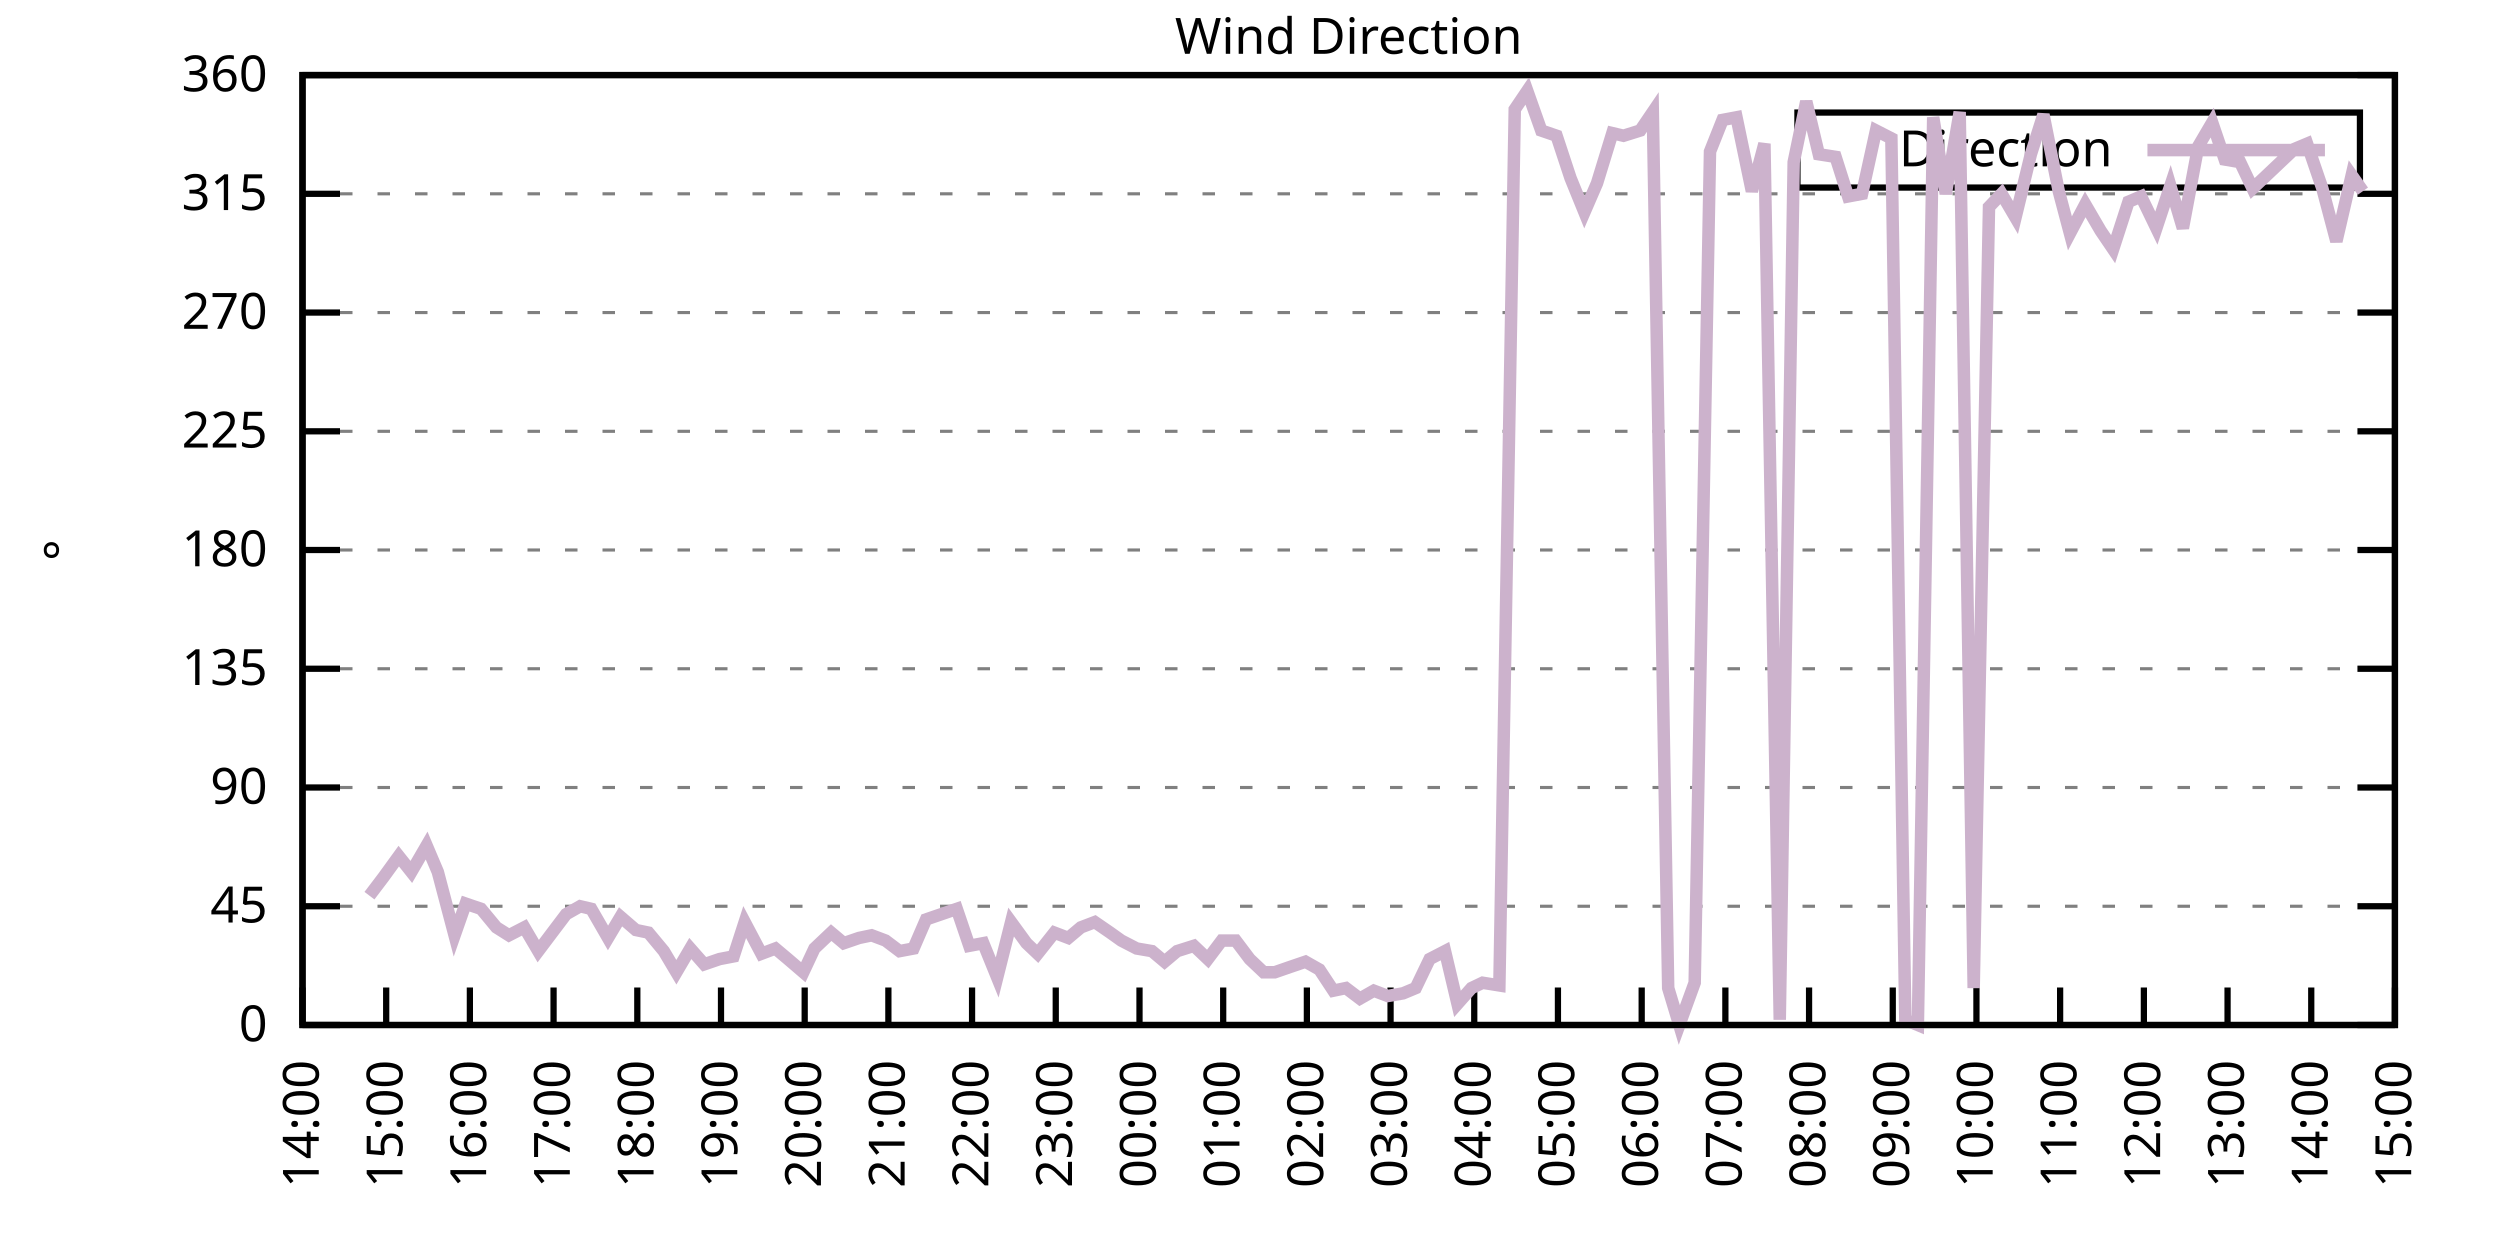
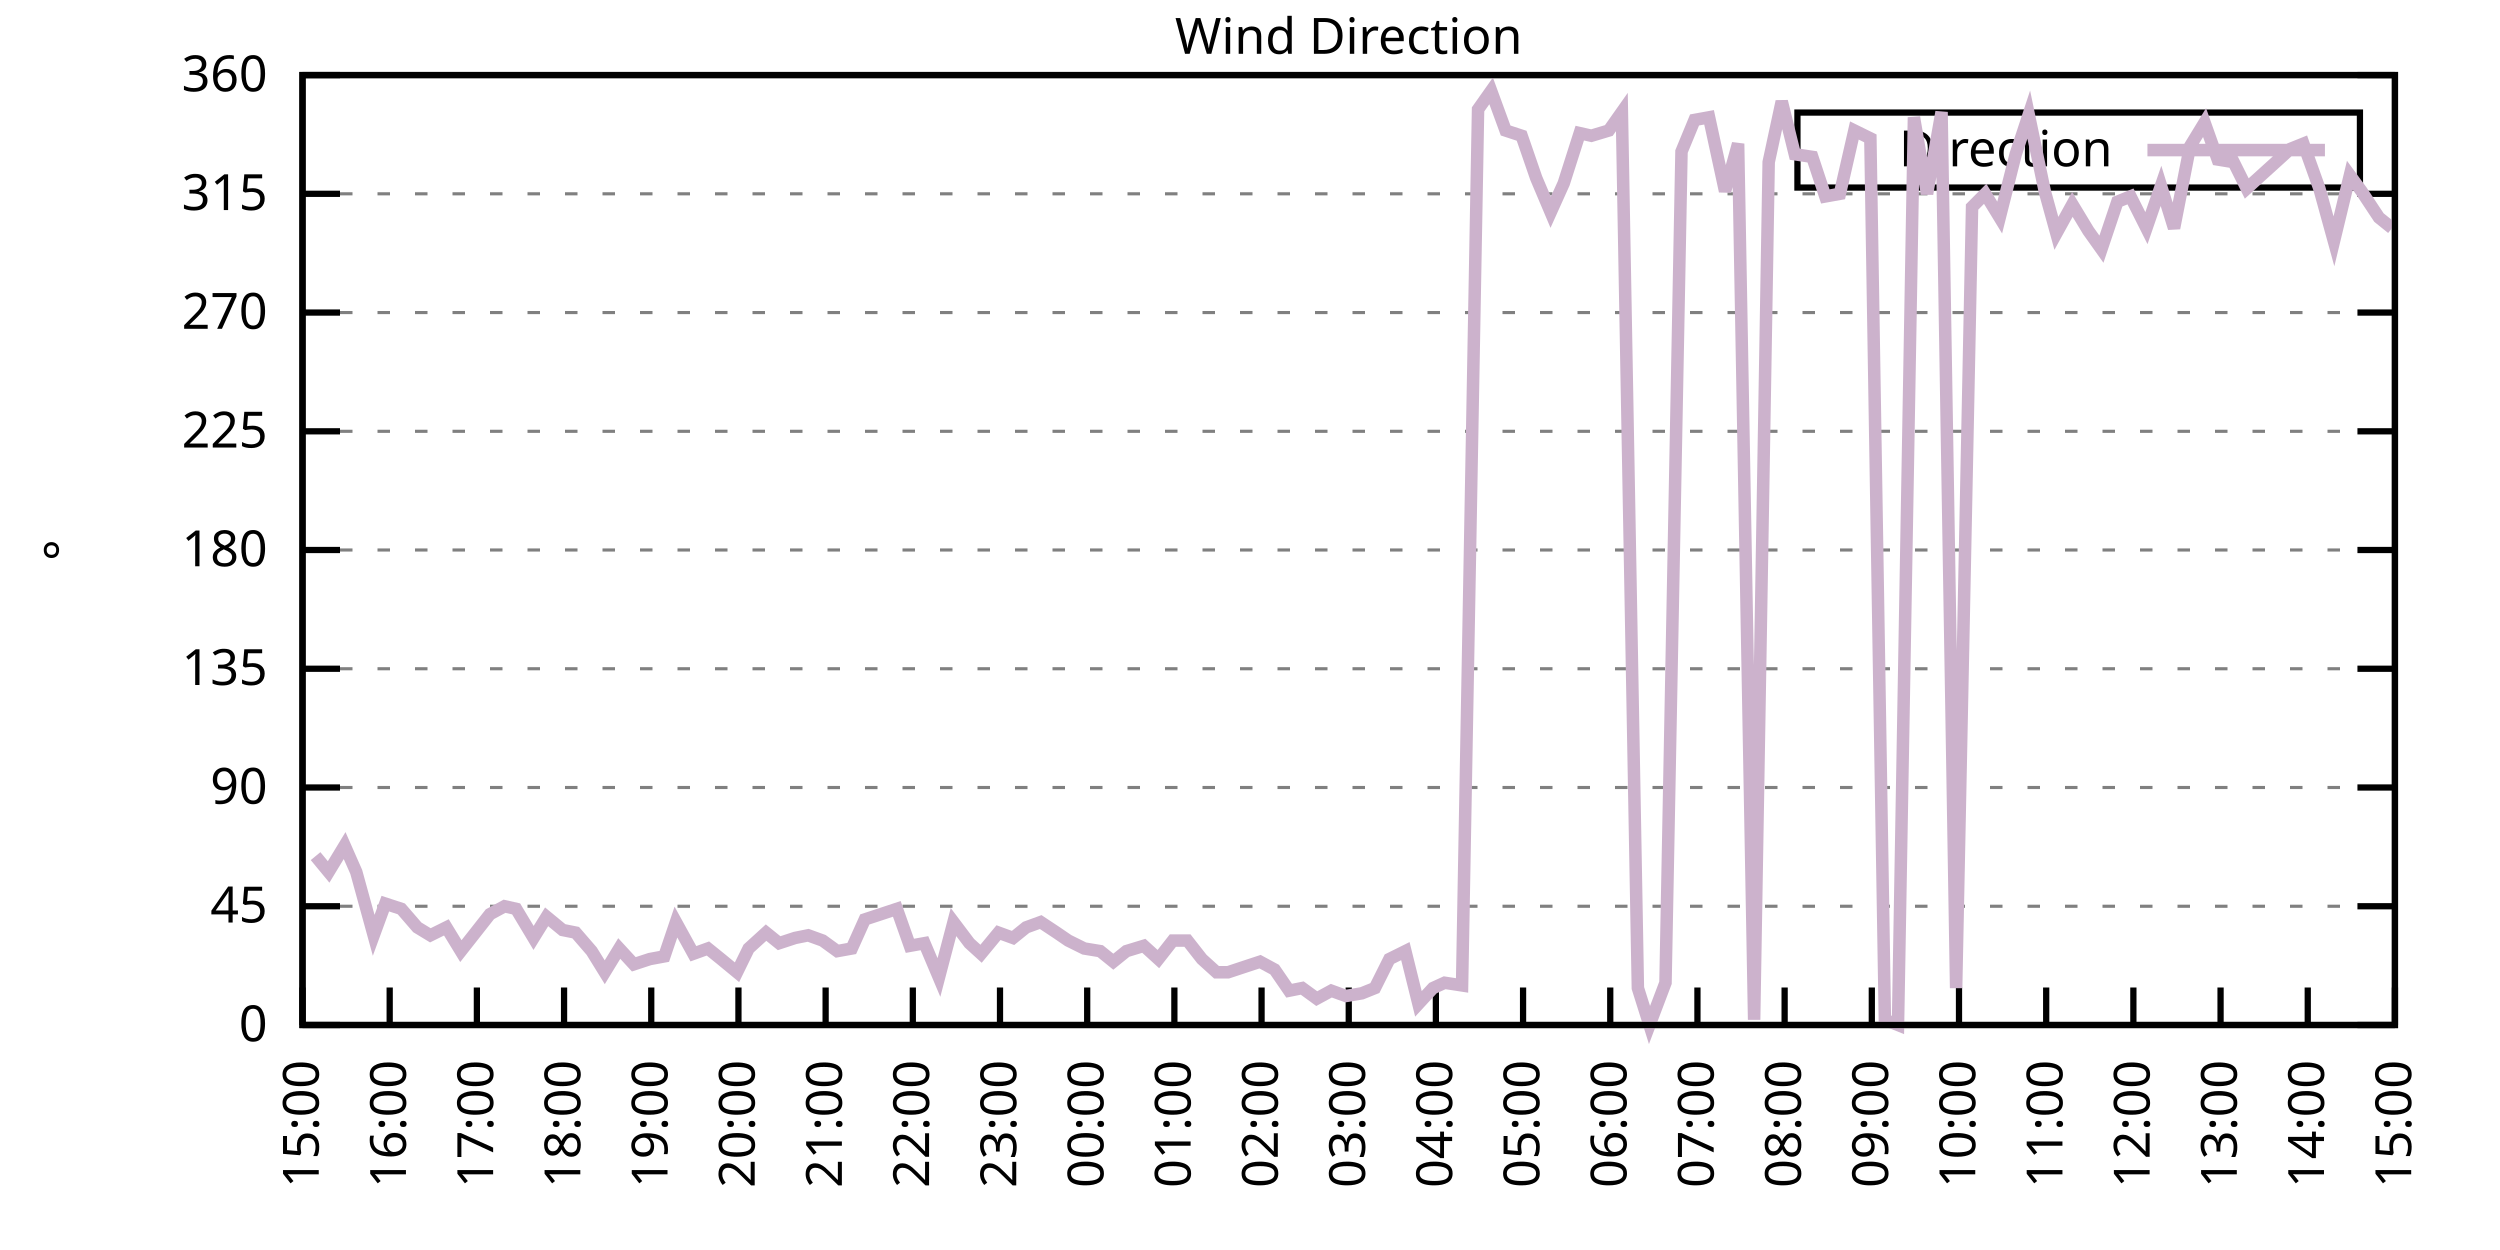
<svg xmlns="http://www.w3.org/2000/svg" xmlns:xlink="http://www.w3.org/1999/xlink" width="400" height="200" viewBox="0 0 400 200">
  <g id="gnuplot_canvas">
    <rect x="0" y="0" width="400" height="200" fill="none" />
    <defs>
      <circle id="gpDot" r="0.5" stroke-width="0.5" stroke="currentColor" />
      <path id="gpPt0" stroke-width="0.333" stroke="currentColor" d="M-1,0 h2 M0,-1 v2" />
      <path id="gpPt1" stroke-width="0.333" stroke="currentColor" d="M-1,-1 L1,1 M1,-1 L-1,1" />
      <path id="gpPt2" stroke-width="0.333" stroke="currentColor" d="M-1,0 L1,0 M0,-1 L0,1 M-1,-1 L1,1 M-1,1 L1,-1" />
      <rect id="gpPt3" stroke-width="0.333" stroke="currentColor" x="-1" y="-1" width="2" height="2" />
      <rect id="gpPt4" stroke-width="0.333" stroke="currentColor" fill="currentColor" x="-1" y="-1" width="2" height="2" />
      <circle id="gpPt5" stroke-width="0.333" stroke="currentColor" cx="0" cy="0" r="1" />
      <use xlink:href="#gpPt5" id="gpPt6" fill="currentColor" stroke="none" />
      <path id="gpPt7" stroke-width="0.333" stroke="currentColor" d="M0,-1.33 L-1.33,0.67 L1.33,0.67 z" />
      <use xlink:href="#gpPt7" id="gpPt8" fill="currentColor" stroke="none" />
      <use xlink:href="#gpPt7" id="gpPt9" stroke="currentColor" transform="rotate(180)" />
      <use xlink:href="#gpPt9" id="gpPt10" fill="currentColor" stroke="none" />
      <use xlink:href="#gpPt3" id="gpPt11" stroke="currentColor" transform="rotate(45)" />
      <use xlink:href="#gpPt11" id="gpPt12" fill="currentColor" stroke="none" />
      <path id="gpPt13" stroke-width="0.333" stroke="currentColor" d="M0,1.330 L1.265,0.411 L0.782,-1.067 L-0.782,-1.076 L-1.265,0.411 z" />
      <use xlink:href="#gpPt13" id="gpPt14" fill="currentColor" stroke="none" />
      <filter id="textbox" filterUnits="objectBoundingBox" x="0" y="0" height="1" width="1">
        <feFlood flood-color="white" flood-opacity="1" result="bgnd" />
        <feComposite in="SourceGraphic" in2="bgnd" operator="atop" />
      </filter>
      <filter id="greybox" filterUnits="objectBoundingBox" x="0" y="0" height="1" width="1">
        <feFlood flood-color="lightgrey" flood-opacity="1" result="grey" />
        <feComposite in="SourceGraphic" in2="grey" operator="atop" />
      </filter>
    </defs>
    <g fill="none" color="white" stroke="currentColor" stroke-width="1.00" stroke-linecap="butt" stroke-linejoin="miter">
</g>
    <g fill="none" color="black" stroke="currentColor" stroke-width="1.00" stroke-linecap="butt" stroke-linejoin="miter">
      <g stroke="none" shape-rendering="crispEdges">
        <polygon fill="rgb(255, 255, 255)" points="48.40,164.00 383.18,164.00 383.18,12.02 48.40,12.02 " />
      </g>
    </g>
    <g fill="none" color="black" stroke="currentColor" stroke-width="1.00" stroke-linecap="butt" stroke-linejoin="miter">
</g>
    <g fill="none" color="black" stroke="black" stroke-width="0.50" stroke-linecap="butt" stroke-linejoin="miter">
</g>
    <g fill="none" color="gray" stroke="currentColor" stroke-width="0.50" stroke-linecap="butt" stroke-linejoin="miter">
      <path stroke="gray" stroke-dasharray="2,4" class="gridline" d="M48.40,164.00 L383.19,164.00  " />
    </g>
    <g fill="none" color="gray" stroke="gray" stroke-width="1.00" stroke-linecap="butt" stroke-linejoin="miter">
</g>
    <g fill="none" color="black" stroke="currentColor" stroke-width="1.00" stroke-linecap="butt" stroke-linejoin="miter">
      <path stroke="black" d="M48.40,164.00 L54.40,164.00 M383.19,164.00 L377.19,164.00  " />
      <g transform="translate(42.80,166.60)" stroke="none" fill="black" font-family="Sans" font-size="8.00" text-anchor="end">
        <text>
          <tspan font-family="Sans"> 0</tspan>
        </text>
      </g>
    </g>
    <g fill="none" color="black" stroke="currentColor" stroke-width="1.00" stroke-linecap="butt" stroke-linejoin="miter">
</g>
    <g fill="none" color="black" stroke="black" stroke-width="0.50" stroke-linecap="butt" stroke-linejoin="miter">
</g>
    <g fill="none" color="gray" stroke="currentColor" stroke-width="0.50" stroke-linecap="butt" stroke-linejoin="miter">
      <path stroke="gray" stroke-dasharray="2,4" class="gridline" d="M48.40,145.00 L383.19,145.00  " />
    </g>
    <g fill="none" color="gray" stroke="gray" stroke-width="1.00" stroke-linecap="butt" stroke-linejoin="miter">
</g>
    <g fill="none" color="black" stroke="currentColor" stroke-width="1.00" stroke-linecap="butt" stroke-linejoin="miter">
      <path stroke="black" d="M48.40,145.00 L54.40,145.00 M383.19,145.00 L377.19,145.00  " />
      <g transform="translate(42.80,147.60)" stroke="none" fill="black" font-family="Sans" font-size="8.00" text-anchor="end">
        <text>
          <tspan font-family="Sans"> 45</tspan>
        </text>
      </g>
    </g>
    <g fill="none" color="black" stroke="currentColor" stroke-width="1.00" stroke-linecap="butt" stroke-linejoin="miter">
</g>
    <g fill="none" color="black" stroke="black" stroke-width="0.50" stroke-linecap="butt" stroke-linejoin="miter">
</g>
    <g fill="none" color="gray" stroke="currentColor" stroke-width="0.50" stroke-linecap="butt" stroke-linejoin="miter">
      <path stroke="gray" stroke-dasharray="2,4" class="gridline" d="M48.40,126.00 L383.19,126.00  " />
    </g>
    <g fill="none" color="gray" stroke="gray" stroke-width="1.00" stroke-linecap="butt" stroke-linejoin="miter">
</g>
    <g fill="none" color="black" stroke="currentColor" stroke-width="1.00" stroke-linecap="butt" stroke-linejoin="miter">
      <path stroke="black" d="M48.40,126.00 L54.40,126.00 M383.19,126.00 L377.19,126.00  " />
      <g transform="translate(42.80,128.60)" stroke="none" fill="black" font-family="Sans" font-size="8.00" text-anchor="end">
        <text>
          <tspan font-family="Sans"> 90</tspan>
        </text>
      </g>
    </g>
    <g fill="none" color="black" stroke="currentColor" stroke-width="1.00" stroke-linecap="butt" stroke-linejoin="miter">
</g>
    <g fill="none" color="black" stroke="black" stroke-width="0.50" stroke-linecap="butt" stroke-linejoin="miter">
</g>
    <g fill="none" color="gray" stroke="currentColor" stroke-width="0.50" stroke-linecap="butt" stroke-linejoin="miter">
      <path stroke="gray" stroke-dasharray="2,4" class="gridline" d="M48.40,107.00 L383.19,107.00  " />
    </g>
    <g fill="none" color="gray" stroke="gray" stroke-width="1.00" stroke-linecap="butt" stroke-linejoin="miter">
</g>
    <g fill="none" color="black" stroke="currentColor" stroke-width="1.00" stroke-linecap="butt" stroke-linejoin="miter">
      <path stroke="black" d="M48.40,107.00 L54.40,107.00 M383.19,107.00 L377.19,107.00  " />
      <g transform="translate(42.80,109.60)" stroke="none" fill="black" font-family="Sans" font-size="8.00" text-anchor="end">
        <text>
          <tspan font-family="Sans"> 135</tspan>
        </text>
      </g>
    </g>
    <g fill="none" color="black" stroke="currentColor" stroke-width="1.00" stroke-linecap="butt" stroke-linejoin="miter">
</g>
    <g fill="none" color="black" stroke="black" stroke-width="0.50" stroke-linecap="butt" stroke-linejoin="miter">
</g>
    <g fill="none" color="gray" stroke="currentColor" stroke-width="0.50" stroke-linecap="butt" stroke-linejoin="miter">
      <path stroke="gray" stroke-dasharray="2,4" class="gridline" d="M48.40,88.00 L383.19,88.00  " />
    </g>
    <g fill="none" color="gray" stroke="gray" stroke-width="1.00" stroke-linecap="butt" stroke-linejoin="miter">
</g>
    <g fill="none" color="black" stroke="currentColor" stroke-width="1.00" stroke-linecap="butt" stroke-linejoin="miter">
      <path stroke="black" d="M48.40,88.00 L54.40,88.00 M383.19,88.00 L377.19,88.00  " />
      <g transform="translate(42.80,90.60)" stroke="none" fill="black" font-family="Sans" font-size="8.00" text-anchor="end">
        <text>
          <tspan font-family="Sans"> 180</tspan>
        </text>
      </g>
    </g>
    <g fill="none" color="black" stroke="currentColor" stroke-width="1.00" stroke-linecap="butt" stroke-linejoin="miter">
</g>
    <g fill="none" color="black" stroke="black" stroke-width="0.50" stroke-linecap="butt" stroke-linejoin="miter">
</g>
    <g fill="none" color="gray" stroke="currentColor" stroke-width="0.50" stroke-linecap="butt" stroke-linejoin="miter">
      <path stroke="gray" stroke-dasharray="2,4" class="gridline" d="M48.40,69.01 L383.19,69.01  " />
    </g>
    <g fill="none" color="gray" stroke="gray" stroke-width="1.00" stroke-linecap="butt" stroke-linejoin="miter">
</g>
    <g fill="none" color="black" stroke="currentColor" stroke-width="1.00" stroke-linecap="butt" stroke-linejoin="miter">
      <path stroke="black" d="M48.40,69.01 L54.40,69.01 M383.19,69.01 L377.19,69.01  " />
      <g transform="translate(42.80,71.61)" stroke="none" fill="black" font-family="Sans" font-size="8.00" text-anchor="end">
        <text>
          <tspan font-family="Sans"> 225</tspan>
        </text>
      </g>
    </g>
    <g fill="none" color="black" stroke="currentColor" stroke-width="1.00" stroke-linecap="butt" stroke-linejoin="miter">
</g>
    <g fill="none" color="black" stroke="black" stroke-width="0.50" stroke-linecap="butt" stroke-linejoin="miter">
</g>
    <g fill="none" color="gray" stroke="currentColor" stroke-width="0.50" stroke-linecap="butt" stroke-linejoin="miter">
      <path stroke="gray" stroke-dasharray="2,4" class="gridline" d="M48.40,50.01 L383.19,50.01  " />
    </g>
    <g fill="none" color="gray" stroke="gray" stroke-width="1.00" stroke-linecap="butt" stroke-linejoin="miter">
</g>
    <g fill="none" color="black" stroke="currentColor" stroke-width="1.00" stroke-linecap="butt" stroke-linejoin="miter">
      <path stroke="black" d="M48.40,50.01 L54.40,50.01 M383.19,50.01 L377.19,50.01  " />
      <g transform="translate(42.80,52.61)" stroke="none" fill="black" font-family="Sans" font-size="8.00" text-anchor="end">
        <text>
          <tspan font-family="Sans"> 270</tspan>
        </text>
      </g>
    </g>
    <g fill="none" color="black" stroke="currentColor" stroke-width="1.00" stroke-linecap="butt" stroke-linejoin="miter">
</g>
    <g fill="none" color="black" stroke="black" stroke-width="0.50" stroke-linecap="butt" stroke-linejoin="miter">
</g>
    <g fill="none" color="gray" stroke="currentColor" stroke-width="0.50" stroke-linecap="butt" stroke-linejoin="miter">
      <path stroke="gray" stroke-dasharray="2,4" class="gridline" d="M48.40,31.01 L383.19,31.01  " />
    </g>
    <g fill="none" color="gray" stroke="gray" stroke-width="1.00" stroke-linecap="butt" stroke-linejoin="miter">
</g>
    <g fill="none" color="black" stroke="currentColor" stroke-width="1.00" stroke-linecap="butt" stroke-linejoin="miter">
      <path stroke="black" d="M48.40,31.01 L54.40,31.01 M383.19,31.01 L377.19,31.01  " />
      <g transform="translate(42.80,33.61)" stroke="none" fill="black" font-family="Sans" font-size="8.00" text-anchor="end">
        <text>
          <tspan font-family="Sans"> 315</tspan>
        </text>
      </g>
    </g>
    <g fill="none" color="black" stroke="currentColor" stroke-width="1.00" stroke-linecap="butt" stroke-linejoin="miter">
</g>
    <g fill="none" color="black" stroke="black" stroke-width="0.50" stroke-linecap="butt" stroke-linejoin="miter">
</g>
    <g fill="none" color="gray" stroke="currentColor" stroke-width="0.50" stroke-linecap="butt" stroke-linejoin="miter">
      <path stroke="gray" stroke-dasharray="2,4" class="gridline" d="M48.40,12.01 L383.19,12.01  " />
    </g>
    <g fill="none" color="gray" stroke="gray" stroke-width="1.00" stroke-linecap="butt" stroke-linejoin="miter">
</g>
    <g fill="none" color="black" stroke="currentColor" stroke-width="1.00" stroke-linecap="butt" stroke-linejoin="miter">
      <path stroke="black" d="M48.40,12.01 L54.40,12.01 M383.19,12.01 L377.19,12.01  " />
      <g transform="translate(42.80,14.61)" stroke="none" fill="black" font-family="Sans" font-size="8.00" text-anchor="end">
        <text>
          <tspan font-family="Sans"> 360</tspan>
        </text>
      </g>
    </g>
    <g fill="none" color="black" stroke="currentColor" stroke-width="1.00" stroke-linecap="butt" stroke-linejoin="miter">
      <path stroke="black" d="M48.40,164.00 L48.40,158.00  " />
      <g transform="translate(51.00,169.60) rotate(270.00)" stroke="none" fill="black" font-family="Sans" font-size="8.00" text-anchor="end">
        <text>
-           <tspan font-family="Sans">14:00</tspan>
-         </text>
-       </g>
-     </g>
-     <g fill="none" color="black" stroke="currentColor" stroke-width="1.00" stroke-linecap="butt" stroke-linejoin="miter">
-       <path stroke="black" d="M61.79,164.00 L61.79,158.00  " />
-       <g transform="translate(64.39,169.60) rotate(270.00)" stroke="none" fill="black" font-family="Sans" font-size="8.00" text-anchor="end">
-         <text>
          <tspan font-family="Sans">15:00</tspan>
        </text>
      </g>
    </g>
    <g fill="none" color="black" stroke="currentColor" stroke-width="1.00" stroke-linecap="butt" stroke-linejoin="miter">
-       <path stroke="black" d="M75.18,164.00 L75.18,158.00  " />
-       <g transform="translate(77.78,169.60) rotate(270.00)" stroke="none" fill="black" font-family="Sans" font-size="8.00" text-anchor="end">
+       <path stroke="black" d="M62.35,164.00 L62.35,158.00  " />
+       <g transform="translate(64.95,169.60) rotate(270.00)" stroke="none" fill="black" font-family="Sans" font-size="8.00" text-anchor="end">
        <text>
          <tspan font-family="Sans">16:00</tspan>
        </text>
      </g>
    </g>
    <g fill="none" color="black" stroke="currentColor" stroke-width="1.00" stroke-linecap="butt" stroke-linejoin="miter">
-       <path stroke="black" d="M88.57,164.00 L88.57,158.00  " />
-       <g transform="translate(91.17,169.60) rotate(270.00)" stroke="none" fill="black" font-family="Sans" font-size="8.00" text-anchor="end">
+       <path stroke="black" d="M76.30,164.00 L76.30,158.00  " />
+       <g transform="translate(78.90,169.60) rotate(270.00)" stroke="none" fill="black" font-family="Sans" font-size="8.00" text-anchor="end">
        <text>
          <tspan font-family="Sans">17:00</tspan>
        </text>
      </g>
    </g>
    <g fill="none" color="black" stroke="currentColor" stroke-width="1.00" stroke-linecap="butt" stroke-linejoin="miter">
-       <path stroke="black" d="M101.97,164.00 L101.97,158.00  " />
-       <g transform="translate(104.57,169.60) rotate(270.00)" stroke="none" fill="black" font-family="Sans" font-size="8.00" text-anchor="end">
+       <path stroke="black" d="M90.25,164.00 L90.25,158.00  " />
+       <g transform="translate(92.85,169.60) rotate(270.00)" stroke="none" fill="black" font-family="Sans" font-size="8.00" text-anchor="end">
        <text>
          <tspan font-family="Sans">18:00</tspan>
        </text>
      </g>
    </g>
    <g fill="none" color="black" stroke="currentColor" stroke-width="1.00" stroke-linecap="butt" stroke-linejoin="miter">
-       <path stroke="black" d="M115.36,164.00 L115.36,158.00  " />
-       <g transform="translate(117.96,169.60) rotate(270.00)" stroke="none" fill="black" font-family="Sans" font-size="8.00" text-anchor="end">
+       <path stroke="black" d="M104.20,164.00 L104.20,158.00  " />
+       <g transform="translate(106.80,169.60) rotate(270.00)" stroke="none" fill="black" font-family="Sans" font-size="8.00" text-anchor="end">
        <text>
          <tspan font-family="Sans">19:00</tspan>
        </text>
      </g>
    </g>
    <g fill="none" color="black" stroke="currentColor" stroke-width="1.00" stroke-linecap="butt" stroke-linejoin="miter">
-       <path stroke="black" d="M128.75,164.00 L128.75,158.00  " />
-       <g transform="translate(131.35,169.60) rotate(270.00)" stroke="none" fill="black" font-family="Sans" font-size="8.00" text-anchor="end">
+       <path stroke="black" d="M118.15,164.00 L118.15,158.00  " />
+       <g transform="translate(120.75,169.60) rotate(270.00)" stroke="none" fill="black" font-family="Sans" font-size="8.00" text-anchor="end">
        <text>
          <tspan font-family="Sans">20:00</tspan>
        </text>
      </g>
    </g>
    <g fill="none" color="black" stroke="currentColor" stroke-width="1.00" stroke-linecap="butt" stroke-linejoin="miter">
-       <path stroke="black" d="M142.14,164.00 L142.14,158.00  " />
-       <g transform="translate(144.74,169.60) rotate(270.00)" stroke="none" fill="black" font-family="Sans" font-size="8.00" text-anchor="end">
+       <path stroke="black" d="M132.10,164.00 L132.10,158.00  " />
+       <g transform="translate(134.70,169.60) rotate(270.00)" stroke="none" fill="black" font-family="Sans" font-size="8.00" text-anchor="end">
        <text>
          <tspan font-family="Sans">21:00</tspan>
        </text>
      </g>
    </g>
    <g fill="none" color="black" stroke="currentColor" stroke-width="1.00" stroke-linecap="butt" stroke-linejoin="miter">
-       <path stroke="black" d="M155.53,164.00 L155.53,158.00  " />
-       <g transform="translate(158.13,169.60) rotate(270.00)" stroke="none" fill="black" font-family="Sans" font-size="8.00" text-anchor="end">
+       <path stroke="black" d="M146.05,164.00 L146.05,158.00  " />
+       <g transform="translate(148.65,169.60) rotate(270.00)" stroke="none" fill="black" font-family="Sans" font-size="8.00" text-anchor="end">
        <text>
          <tspan font-family="Sans">22:00</tspan>
        </text>
      </g>
    </g>
    <g fill="none" color="black" stroke="currentColor" stroke-width="1.00" stroke-linecap="butt" stroke-linejoin="miter">
-       <path stroke="black" d="M168.92,164.00 L168.92,158.00  " />
-       <g transform="translate(171.52,169.60) rotate(270.00)" stroke="none" fill="black" font-family="Sans" font-size="8.00" text-anchor="end">
+       <path stroke="black" d="M160.00,164.00 L160.00,158.00  " />
+       <g transform="translate(162.60,169.60) rotate(270.00)" stroke="none" fill="black" font-family="Sans" font-size="8.00" text-anchor="end">
        <text>
          <tspan font-family="Sans">23:00</tspan>
        </text>
      </g>
    </g>
    <g fill="none" color="black" stroke="currentColor" stroke-width="1.00" stroke-linecap="butt" stroke-linejoin="miter">
-       <path stroke="black" d="M182.32,164.00 L182.32,158.00  " />
-       <g transform="translate(184.92,169.60) rotate(270.00)" stroke="none" fill="black" font-family="Sans" font-size="8.00" text-anchor="end">
+       <path stroke="black" d="M173.95,164.00 L173.95,158.00  " />
+       <g transform="translate(176.55,169.60) rotate(270.00)" stroke="none" fill="black" font-family="Sans" font-size="8.00" text-anchor="end">
        <text>
          <tspan font-family="Sans">00:00</tspan>
        </text>
      </g>
    </g>
    <g fill="none" color="black" stroke="currentColor" stroke-width="1.00" stroke-linecap="butt" stroke-linejoin="miter">
-       <path stroke="black" d="M195.71,164.00 L195.71,158.00  " />
-       <g transform="translate(198.31,169.60) rotate(270.00)" stroke="none" fill="black" font-family="Sans" font-size="8.00" text-anchor="end">
+       <path stroke="black" d="M187.90,164.00 L187.90,158.00  " />
+       <g transform="translate(190.50,169.60) rotate(270.00)" stroke="none" fill="black" font-family="Sans" font-size="8.00" text-anchor="end">
        <text>
          <tspan font-family="Sans">01:00</tspan>
        </text>
      </g>
    </g>
    <g fill="none" color="black" stroke="currentColor" stroke-width="1.00" stroke-linecap="butt" stroke-linejoin="miter">
-       <path stroke="black" d="M209.10,164.00 L209.10,158.00  " />
-       <g transform="translate(211.70,169.60) rotate(270.00)" stroke="none" fill="black" font-family="Sans" font-size="8.00" text-anchor="end">
+       <path stroke="black" d="M201.85,164.00 L201.85,158.00  " />
+       <g transform="translate(204.45,169.60) rotate(270.00)" stroke="none" fill="black" font-family="Sans" font-size="8.00" text-anchor="end">
        <text>
          <tspan font-family="Sans">02:00</tspan>
        </text>
      </g>
    </g>
    <g fill="none" color="black" stroke="currentColor" stroke-width="1.00" stroke-linecap="butt" stroke-linejoin="miter">
-       <path stroke="black" d="M222.49,164.00 L222.49,158.00  " />
-       <g transform="translate(225.09,169.60) rotate(270.00)" stroke="none" fill="black" font-family="Sans" font-size="8.00" text-anchor="end">
+       <path stroke="black" d="M215.80,164.00 L215.80,158.00  " />
+       <g transform="translate(218.40,169.60) rotate(270.00)" stroke="none" fill="black" font-family="Sans" font-size="8.00" text-anchor="end">
        <text>
          <tspan font-family="Sans">03:00</tspan>
        </text>
      </g>
    </g>
    <g fill="none" color="black" stroke="currentColor" stroke-width="1.00" stroke-linecap="butt" stroke-linejoin="miter">
-       <path stroke="black" d="M235.88,164.00 L235.88,158.00  " />
-       <g transform="translate(238.48,169.60) rotate(270.00)" stroke="none" fill="black" font-family="Sans" font-size="8.00" text-anchor="end">
+       <path stroke="black" d="M229.74,164.00 L229.74,158.00  " />
+       <g transform="translate(232.34,169.60) rotate(270.00)" stroke="none" fill="black" font-family="Sans" font-size="8.00" text-anchor="end">
        <text>
          <tspan font-family="Sans">04:00</tspan>
        </text>
      </g>
    </g>
    <g fill="none" color="black" stroke="currentColor" stroke-width="1.00" stroke-linecap="butt" stroke-linejoin="miter">
-       <path stroke="black" d="M249.27,164.00 L249.27,158.00  " />
-       <g transform="translate(251.87,169.60) rotate(270.00)" stroke="none" fill="black" font-family="Sans" font-size="8.00" text-anchor="end">
+       <path stroke="black" d="M243.69,164.00 L243.69,158.00  " />
+       <g transform="translate(246.29,169.60) rotate(270.00)" stroke="none" fill="black" font-family="Sans" font-size="8.00" text-anchor="end">
        <text>
          <tspan font-family="Sans">05:00</tspan>
        </text>
      </g>
    </g>
    <g fill="none" color="black" stroke="currentColor" stroke-width="1.00" stroke-linecap="butt" stroke-linejoin="miter">
-       <path stroke="black" d="M262.67,164.00 L262.67,158.00  " />
-       <g transform="translate(265.27,169.60) rotate(270.00)" stroke="none" fill="black" font-family="Sans" font-size="8.00" text-anchor="end">
+       <path stroke="black" d="M257.64,164.00 L257.64,158.00  " />
+       <g transform="translate(260.24,169.60) rotate(270.00)" stroke="none" fill="black" font-family="Sans" font-size="8.00" text-anchor="end">
        <text>
          <tspan font-family="Sans">06:00</tspan>
        </text>
      </g>
    </g>
    <g fill="none" color="black" stroke="currentColor" stroke-width="1.00" stroke-linecap="butt" stroke-linejoin="miter">
-       <path stroke="black" d="M276.06,164.00 L276.06,158.00  " />
-       <g transform="translate(278.66,169.60) rotate(270.00)" stroke="none" fill="black" font-family="Sans" font-size="8.00" text-anchor="end">
+       <path stroke="black" d="M271.59,164.00 L271.59,158.00  " />
+       <g transform="translate(274.19,169.60) rotate(270.00)" stroke="none" fill="black" font-family="Sans" font-size="8.00" text-anchor="end">
        <text>
          <tspan font-family="Sans">07:00</tspan>
        </text>
      </g>
    </g>
    <g fill="none" color="black" stroke="currentColor" stroke-width="1.00" stroke-linecap="butt" stroke-linejoin="miter">
-       <path stroke="black" d="M289.45,164.00 L289.45,158.00  " />
-       <g transform="translate(292.05,169.60) rotate(270.00)" stroke="none" fill="black" font-family="Sans" font-size="8.00" text-anchor="end">
+       <path stroke="black" d="M285.54,164.00 L285.54,158.00  " />
+       <g transform="translate(288.14,169.60) rotate(270.00)" stroke="none" fill="black" font-family="Sans" font-size="8.00" text-anchor="end">
        <text>
          <tspan font-family="Sans">08:00</tspan>
        </text>
      </g>
    </g>
    <g fill="none" color="black" stroke="currentColor" stroke-width="1.00" stroke-linecap="butt" stroke-linejoin="miter">
-       <path stroke="black" d="M302.84,164.00 L302.84,158.00  " />
-       <g transform="translate(305.44,169.60) rotate(270.00)" stroke="none" fill="black" font-family="Sans" font-size="8.00" text-anchor="end">
+       <path stroke="black" d="M299.49,164.00 L299.49,158.00  " />
+       <g transform="translate(302.09,169.60) rotate(270.00)" stroke="none" fill="black" font-family="Sans" font-size="8.00" text-anchor="end">
        <text>
          <tspan font-family="Sans">09:00</tspan>
        </text>
      </g>
    </g>
    <g fill="none" color="black" stroke="currentColor" stroke-width="1.00" stroke-linecap="butt" stroke-linejoin="miter">
-       <path stroke="black" d="M316.23,164.00 L316.23,158.00  " />
-       <g transform="translate(318.83,169.60) rotate(270.00)" stroke="none" fill="black" font-family="Sans" font-size="8.00" text-anchor="end">
+       <path stroke="black" d="M313.44,164.00 L313.44,158.00  " />
+       <g transform="translate(316.04,169.60) rotate(270.00)" stroke="none" fill="black" font-family="Sans" font-size="8.00" text-anchor="end">
        <text>
          <tspan font-family="Sans">10:00</tspan>
        </text>
      </g>
    </g>
    <g fill="none" color="black" stroke="currentColor" stroke-width="1.00" stroke-linecap="butt" stroke-linejoin="miter">
-       <path stroke="black" d="M329.62,164.00 L329.62,158.00  " />
-       <g transform="translate(332.22,169.60) rotate(270.00)" stroke="none" fill="black" font-family="Sans" font-size="8.00" text-anchor="end">
+       <path stroke="black" d="M327.39,164.00 L327.39,158.00  " />
+       <g transform="translate(329.99,169.60) rotate(270.00)" stroke="none" fill="black" font-family="Sans" font-size="8.00" text-anchor="end">
        <text>
          <tspan font-family="Sans">11:00</tspan>
        </text>
      </g>
    </g>
    <g fill="none" color="black" stroke="currentColor" stroke-width="1.00" stroke-linecap="butt" stroke-linejoin="miter">
-       <path stroke="black" d="M343.02,164.00 L343.02,158.00  " />
-       <g transform="translate(345.62,169.60) rotate(270.00)" stroke="none" fill="black" font-family="Sans" font-size="8.00" text-anchor="end">
+       <path stroke="black" d="M341.34,164.00 L341.34,158.00  " />
+       <g transform="translate(343.94,169.60) rotate(270.00)" stroke="none" fill="black" font-family="Sans" font-size="8.00" text-anchor="end">
        <text>
          <tspan font-family="Sans">12:00</tspan>
        </text>
      </g>
    </g>
    <g fill="none" color="black" stroke="currentColor" stroke-width="1.00" stroke-linecap="butt" stroke-linejoin="miter">
-       <path stroke="black" d="M356.41,164.00 L356.41,158.00  " />
-       <g transform="translate(359.01,169.60) rotate(270.00)" stroke="none" fill="black" font-family="Sans" font-size="8.00" text-anchor="end">
+       <path stroke="black" d="M355.29,164.00 L355.29,158.00  " />
+       <g transform="translate(357.89,169.60) rotate(270.00)" stroke="none" fill="black" font-family="Sans" font-size="8.00" text-anchor="end">
        <text>
          <tspan font-family="Sans">13:00</tspan>
        </text>
      </g>
    </g>
    <g fill="none" color="black" stroke="currentColor" stroke-width="1.00" stroke-linecap="butt" stroke-linejoin="miter">
-       <path stroke="black" d="M369.80,164.00 L369.80,158.00  " />
-       <g transform="translate(372.40,169.60) rotate(270.00)" stroke="none" fill="black" font-family="Sans" font-size="8.00" text-anchor="end">
+       <path stroke="black" d="M369.24,164.00 L369.24,158.00  " />
+       <g transform="translate(371.84,169.60) rotate(270.00)" stroke="none" fill="black" font-family="Sans" font-size="8.00" text-anchor="end">
        <text>
          <tspan font-family="Sans">14:00</tspan>
        </text>
      </g>
    </g>
    <g fill="none" color="black" stroke="currentColor" stroke-width="1.00" stroke-linecap="butt" stroke-linejoin="miter">
      <path stroke="black" d="M383.19,164.00 L383.19,158.00  " />
      <g transform="translate(385.79,169.60) rotate(270.00)" stroke="none" fill="black" font-family="Sans" font-size="8.00" text-anchor="end">
        <text>
          <tspan font-family="Sans">15:00</tspan>
        </text>
      </g>
    </g>
    <g fill="none" color="black" stroke="currentColor" stroke-width="1.00" stroke-linecap="butt" stroke-linejoin="miter">
</g>
    <g fill="none" color="black" stroke="currentColor" stroke-width="1.00" stroke-linecap="butt" stroke-linejoin="miter">
      <path stroke="black" d="M48.40,12.01 L48.40,164.00 L383.19,164.00 L383.19,12.01 L48.40,12.01 Z  " />
    </g>
    <g fill="none" color="black" stroke="currentColor" stroke-width="1.00" stroke-linecap="butt" stroke-linejoin="miter">
</g>
    <g fill="none" color="black" stroke="currentColor" stroke-width="1.00" stroke-linecap="butt" stroke-linejoin="miter">
      <path stroke="black" d="M287.59,30.01 L287.59,18.01 L377.59,18.01 L377.59,30.01 L287.59,30.01 Z  " />
    </g>
    <g id="Wind_direction_plot_1">
      <g fill="none" color="white" stroke="black" stroke-width="2.00" stroke-linecap="butt" stroke-linejoin="miter">
</g>
      <g fill="none" color="black" stroke="currentColor" stroke-width="2.00" stroke-linecap="butt" stroke-linejoin="miter">
        <g transform="translate(337.99,26.61)" stroke="none" fill="black" font-family="Sans" font-size="8.00" text-anchor="end">
          <text>
            <tspan font-family="Sans">Direction</tspan>
          </text>
        </g>
      </g>
      <g fill="none" color="black" stroke="currentColor" stroke-width="2.00" stroke-linecap="butt" stroke-linejoin="miter">
-         <path stroke="rgb(204, 178, 204)" d="M343.59,24.01 L371.99,24.01 M59.11,143.31 L61.35,140.36 L63.80,136.98 L65.81,139.51 L68.26,135.29 L70.05,139.51   L72.73,149.65 L74.51,144.58 L76.97,145.42 L79.42,148.38 L81.43,149.65 L83.89,148.38 L86.12,152.18 L88.35,149.22   L90.58,146.27 L92.82,145.00 L94.60,145.42 L97.28,150.07 L99.29,146.69 L101.74,148.80 L103.75,149.22 L106.21,152.18   L108.22,155.56 L110.45,151.76 L112.68,154.29 L115.13,153.45 L117.37,153.02 L119.15,147.53 L121.83,152.60 L124.06,151.76   L126.07,153.45 L128.53,155.56 L130.31,151.76 L132.99,149.22 L135.00,150.91 L137.45,150.07 L139.46,149.65 L141.69,150.49   L143.93,152.18 L146.16,151.76 L148.17,147.11 L150.62,146.27 L153.08,145.42 L155.09,151.33 L157.32,150.91 L159.55,156.40   L161.78,147.53 L164.24,150.91 L166.02,152.60 L168.70,149.22 L170.93,150.07 L172.94,148.38 L175.17,147.53 L177.63,149.22   L179.41,150.49 L181.87,151.76 L184.32,152.18 L186.33,153.87 L188.34,152.18 L191.02,151.33 L193.25,153.45 L195.48,150.49   L197.72,150.49 L199.95,153.45 L202.18,155.56 L203.97,155.56 L206.42,154.71 L208.88,153.87 L211.11,155.13 L213.34,158.51   L215.35,158.09 L217.58,159.78 L219.81,158.51 L222.04,159.36 L224.50,158.93 L226.51,158.09 L228.74,153.45 L231.20,152.18   L233.20,160.62 L235.44,158.09 L237.22,157.24 L239.90,157.67 L242.36,17.50 L244.36,14.54 L246.60,20.88 L249.05,21.72   L251.28,28.48 L253.51,33.96 L255.52,29.32 L257.98,21.30 L259.76,21.72 L262.44,20.88 L264.45,17.92 L266.91,158.09   L268.69,164.00 L271.15,157.24 L273.60,24.25 L275.61,19.19 L277.84,18.77 L280.30,30.59 L282.31,22.99 L284.76,163.16   L286.99,25.94 L289.00,16.23 L291.01,24.68 L293.69,25.10 L295.70,31.43 L297.93,31.01 L300.16,20.88 L302.62,22.14   L304.85,163.16 L306.86,164.00 L309.31,18.77 L311.32,31.01 L313.55,17.92 L315.79,158.09 L318.24,33.12 L320.25,31.01   L322.48,34.81 L324.94,24.68 L326.95,18.34 L329.40,30.59 L331.19,37.34 L333.64,32.70 L336.10,36.92 L338.10,39.87   L340.56,32.28 L342.57,31.43 L345.02,36.50 L347.26,29.74 L349.26,36.50 L351.72,23.41 L353.95,19.61 L355.96,25.52   L358.42,25.94 L360.42,30.16 L362.66,28.05 L364.89,25.94 L367.12,23.83 L369.13,22.99 L371.58,30.16 L373.82,38.61   L376.27,28.05 L378.06,30.59  " />
+         <path stroke="rgb(204, 178, 204)" d="M343.59,24.01 L371.99,24.01 M50.49,136.98 L52.58,139.51 L55.14,135.29 L57.00,139.51 L59.79,149.65 L61.65,144.58   L64.21,145.42 L66.77,148.38 L68.86,149.65 L71.42,148.38 L73.74,152.18 L76.07,149.22 L78.39,146.27 L80.72,145.00   L82.58,145.42 L85.37,150.07 L87.46,146.69 L90.02,148.80 L92.11,149.22 L94.67,152.18 L96.76,155.56 L99.08,151.76   L101.41,154.29 L103.97,153.45 L106.29,153.02 L108.15,147.53 L110.94,152.60 L113.27,151.76 L115.36,153.45 L117.92,155.56   L119.78,151.76 L122.57,149.22 L124.66,150.91 L127.22,150.07 L129.31,149.65 L131.63,150.49 L133.96,152.18 L136.28,151.76   L138.37,147.11 L140.93,146.27 L143.49,145.42 L145.58,151.33 L147.91,150.91 L150.23,156.40 L152.56,147.53 L155.11,150.91   L156.97,152.60 L159.76,149.22 L162.09,150.07 L164.18,148.38 L166.51,147.53 L169.06,149.22 L170.92,150.49 L173.48,151.76   L176.04,152.18 L178.13,153.87 L180.22,152.18 L183.01,151.33 L185.34,153.45 L187.66,150.49 L189.99,150.49 L192.31,153.45   L194.64,155.56 L196.50,155.56 L199.06,154.71 L201.61,153.87 L203.94,155.13 L206.26,158.51 L208.36,158.09 L210.68,159.78   L213.01,158.51 L215.33,159.36 L217.89,158.93 L219.98,158.09 L222.30,153.45 L224.86,152.18 L226.95,160.62 L229.28,158.09   L231.14,157.24 L233.93,157.67 L236.49,17.50 L238.58,14.54 L240.90,20.88 L243.46,21.72 L245.79,28.48 L248.11,33.96   L250.20,29.32 L252.76,21.30 L254.62,21.72 L257.41,20.88 L259.50,17.92 L262.06,158.09 L263.92,164.00 L266.48,157.24   L269.04,24.25 L271.13,19.19 L273.45,18.77 L276.01,30.59 L278.10,22.99 L280.66,163.16 L282.99,25.94 L285.08,16.23   L287.17,24.68 L289.96,25.10 L292.05,31.43 L294.38,31.01 L296.70,20.88 L299.26,22.14 L301.58,163.16 L303.68,164.00   L306.23,18.77 L308.33,31.01 L310.65,17.92 L312.98,158.09 L315.53,33.12 L317.63,31.01 L319.95,34.81 L322.51,24.68   L324.60,18.34 L327.16,30.59 L329.02,37.34 L331.58,32.70 L334.13,36.92 L336.23,39.87 L338.78,32.28 L340.88,31.43   L343.43,36.50 L345.76,29.74 L347.85,36.50 L350.41,23.41 L352.73,19.61 L354.83,25.52 L357.38,25.94 L359.48,30.16   L361.80,28.05 L364.13,25.94 L366.45,23.83 L368.54,22.99 L371.10,30.16 L373.43,38.61 L375.98,28.05 L377.84,30.59   L380.63,34.81 L382.73,36.50  " />
      </g>
    </g>
    <g fill="none" color="black" stroke="currentColor" stroke-width="2.00" stroke-linecap="butt" stroke-linejoin="miter">
</g>
    <g fill="none" color="black" stroke="black" stroke-width="1.00" stroke-linecap="butt" stroke-linejoin="miter">
</g>
    <g fill="none" color="black" stroke="currentColor" stroke-width="1.00" stroke-linecap="butt" stroke-linejoin="miter">
      <path stroke="black" d="M48.40,12.01 L48.40,164.00 L383.19,164.00 L383.19,12.01 L48.40,12.01 Z  " />
      <g transform="translate(12.80,88.01) rotate(270.00)" stroke="none" fill="black" font-family="Sans" font-size="8.00" text-anchor="middle">
        <text>
          <tspan font-family="Sans">°</tspan>
        </text>
      </g>
    </g>
    <g fill="none" color="black" stroke="currentColor" stroke-width="1.00" stroke-linecap="butt" stroke-linejoin="miter">
</g>
    <g fill="none" color="black" stroke="currentColor" stroke-width="1.00" stroke-linecap="butt" stroke-linejoin="miter">
      <g transform="translate(215.79,8.61)" stroke="none" fill="black" font-family="Sans" font-size="8.00" text-anchor="middle">
        <text>
          <tspan font-family="Sans">Wind Direction</tspan>
        </text>
      </g>
    </g>
    <g fill="none" color="black" stroke="currentColor" stroke-width="1.00" stroke-linecap="butt" stroke-linejoin="miter">
</g>
  </g>
</svg>
